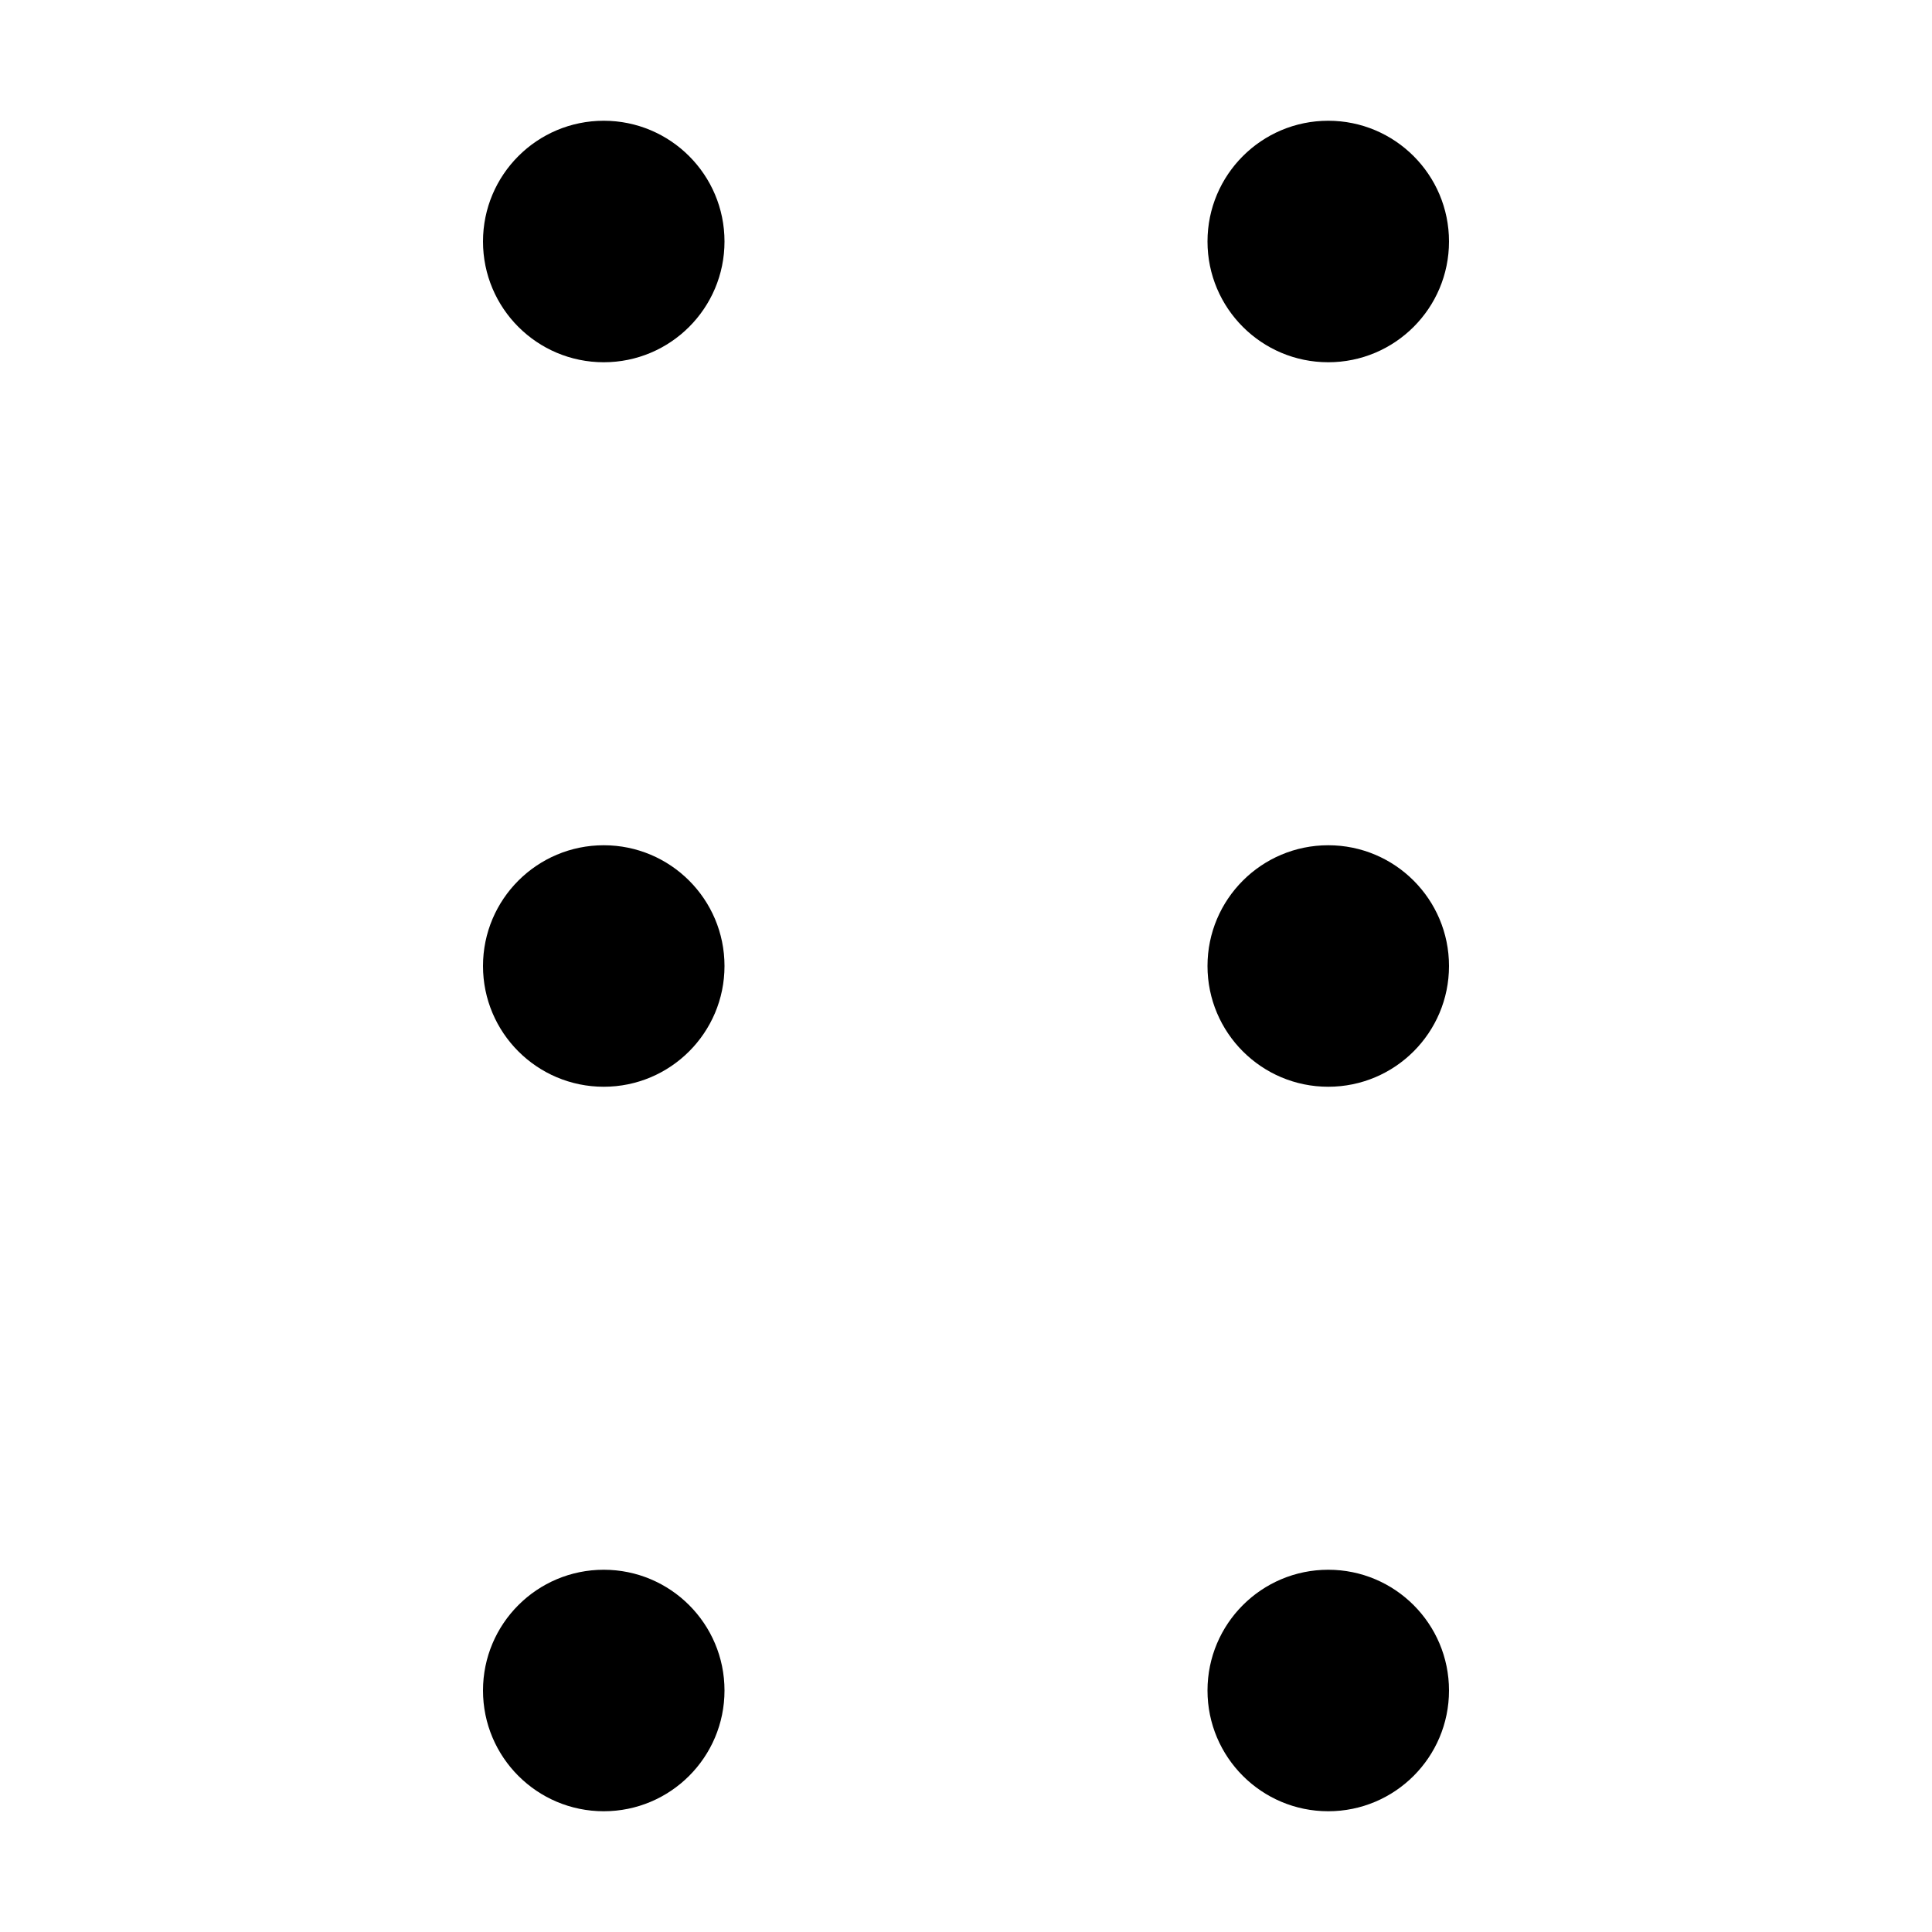
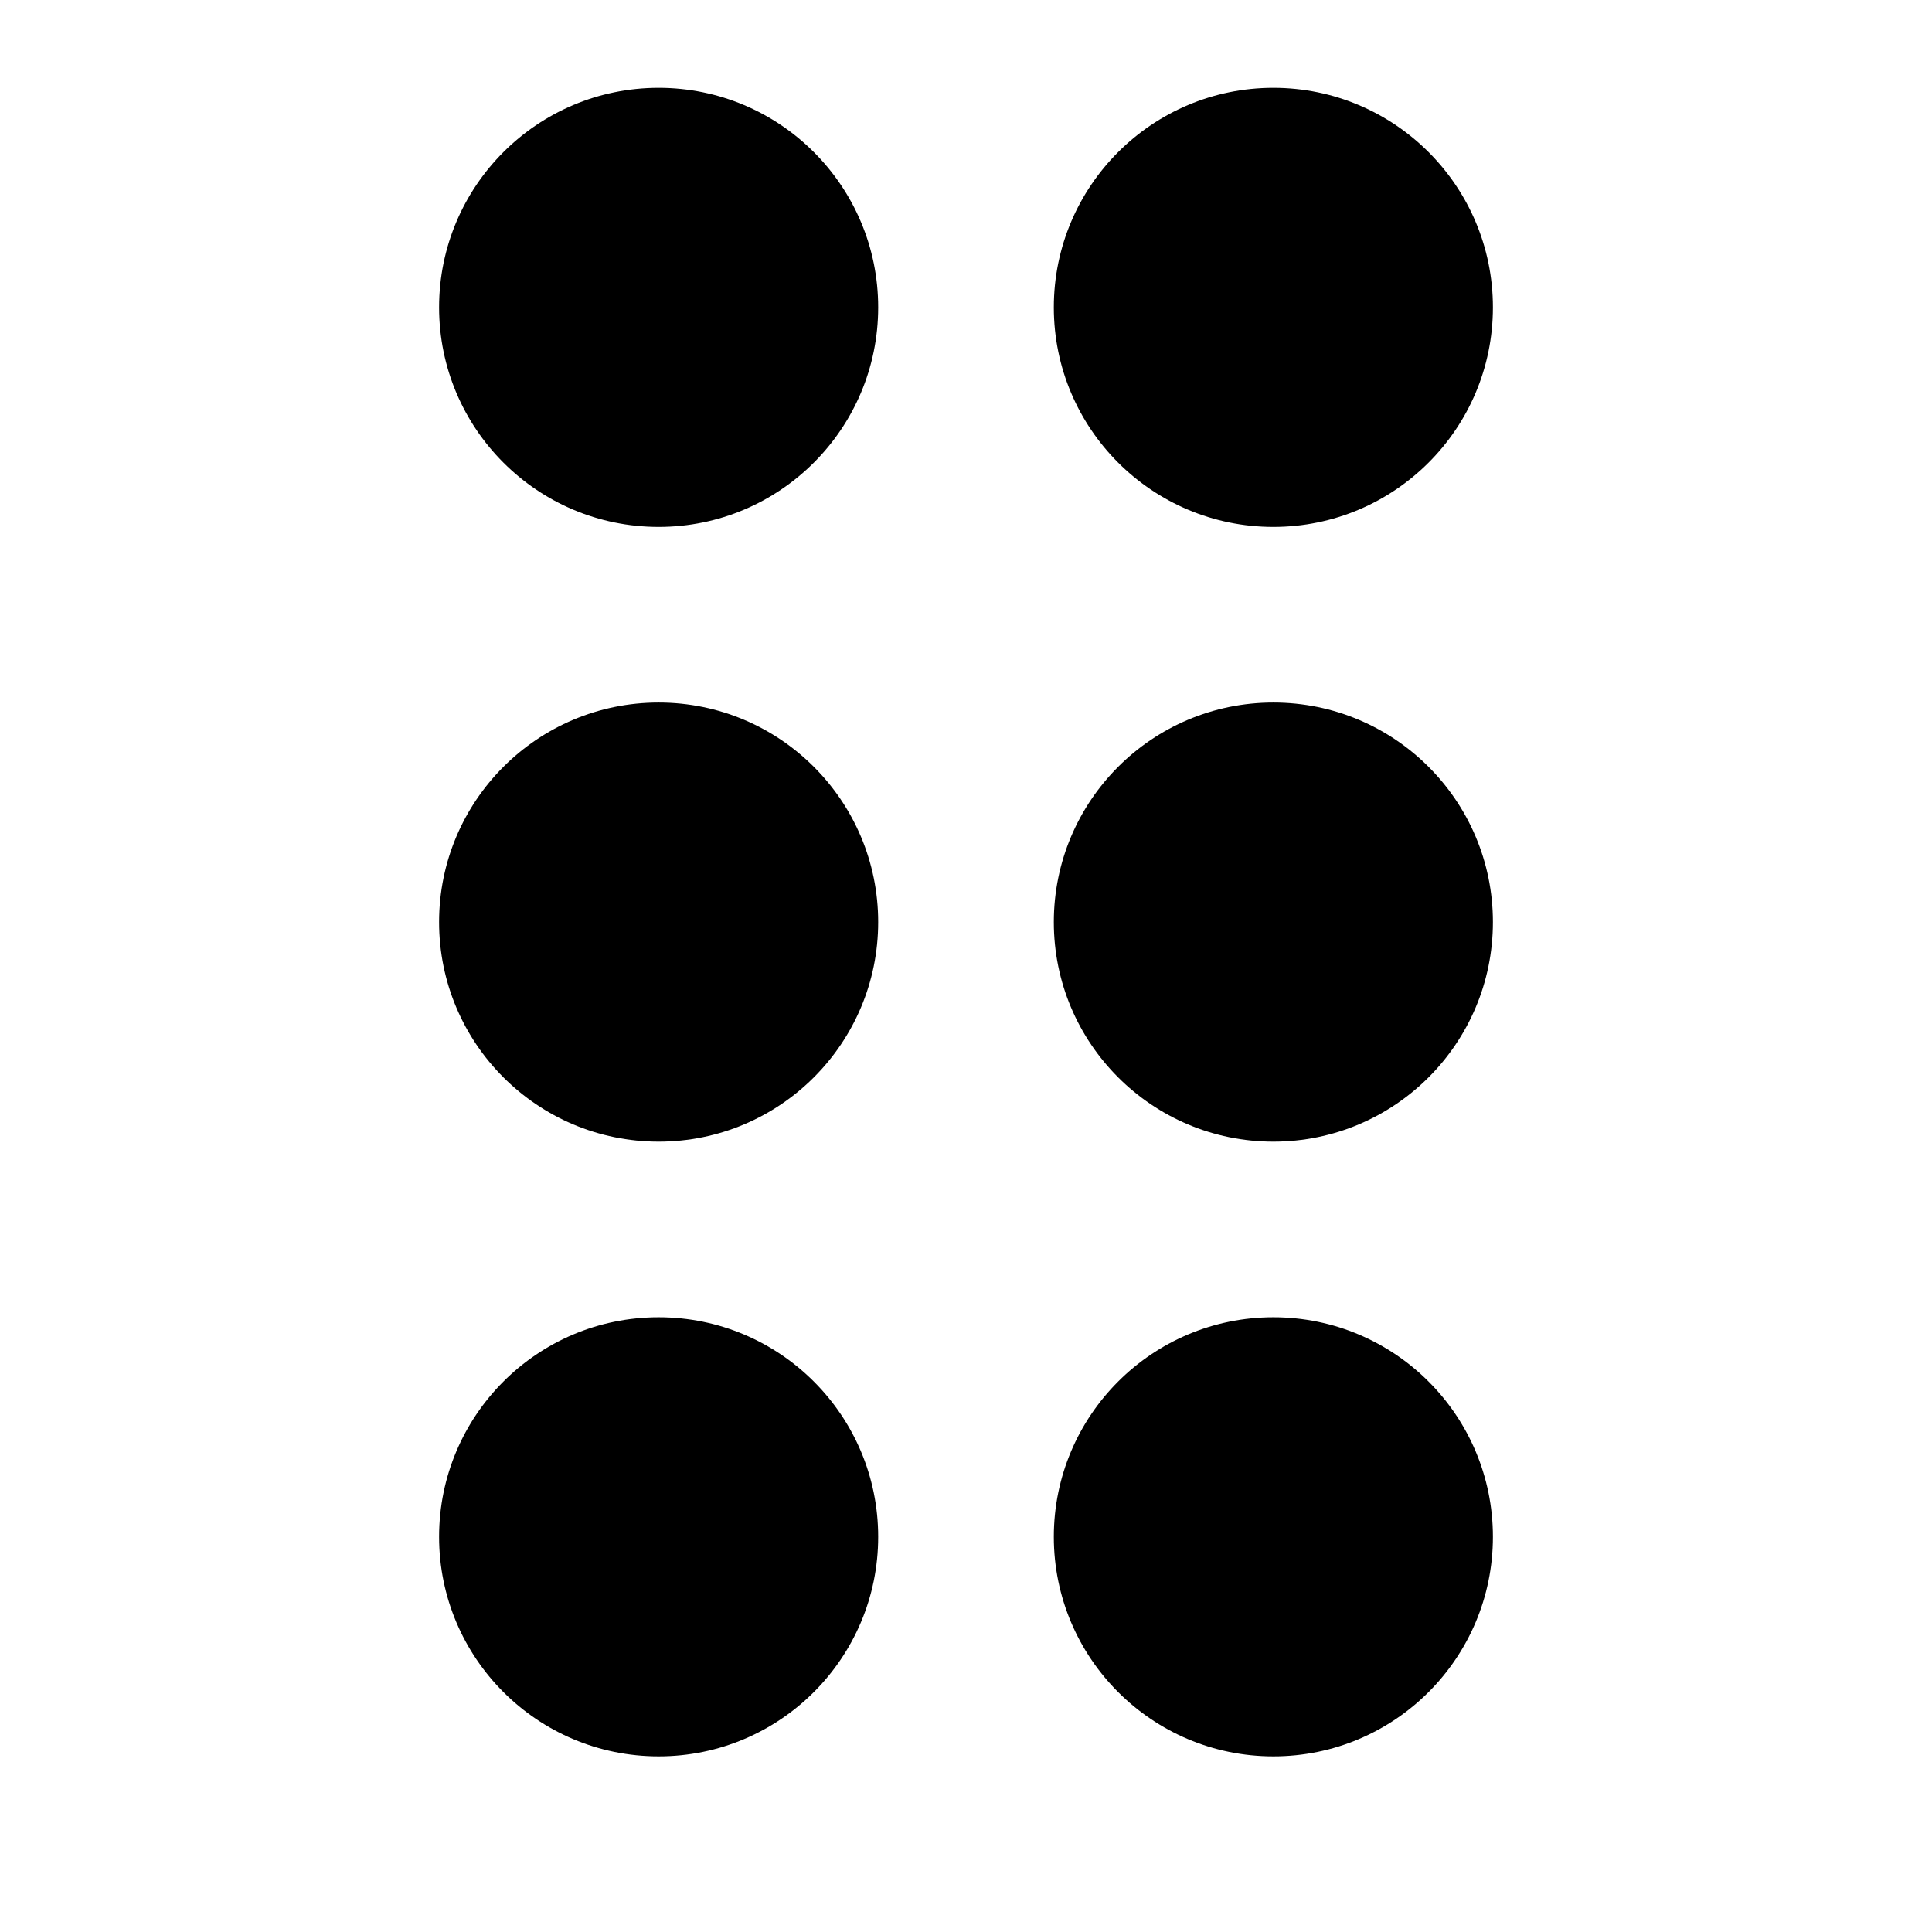
- <svg xmlns="http://www.w3.org/2000/svg" width="16" height="16" viewBox="0 0 16 16">
-   <path d="M5 3a1 1 0 1 0 0-2 1 1 0 0 0 0 2Zm6 0a1 1 0 1 0 0-2 1 1 0 0 0 0 2Zm1 5a1 1 0 1 1-2 0 1 1 0 0 1 2 0ZM5 9a1 1 0 1 0 0-2 1 1 0 0 0 0 2Zm7 5a1 1 0 1 1-2 0 1 1 0 0 1 2 0Zm-7 1a1 1 0 1 0 0-2 1 1 0 0 0 0 2Z" />
+ <svg xmlns="http://www.w3.org/2000/svg" xlink="http://www.w3.org/1999/xlink" width="22" height="22" viewBox="0 0 22 22">
+   <path d="M14.5 15a2.5 2.5 0 110 5 2.5 2.5 0 010-5zm-7 0a2.5 2.5 0 110 5 2.5 2.5 0 010-5zm7-7a2.5 2.5 0 110 5 2.5 2.5 0 010-5zm-7 0a2.5 2.5 0 110 5 2.5 2.5 0 010-5zm7-7a2.5 2.5 0 110 5 2.5 2.5 0 010-5zm-7 0a2.5 2.5 0 110 5 2.5 2.5 0 010-5z" />
</svg>
